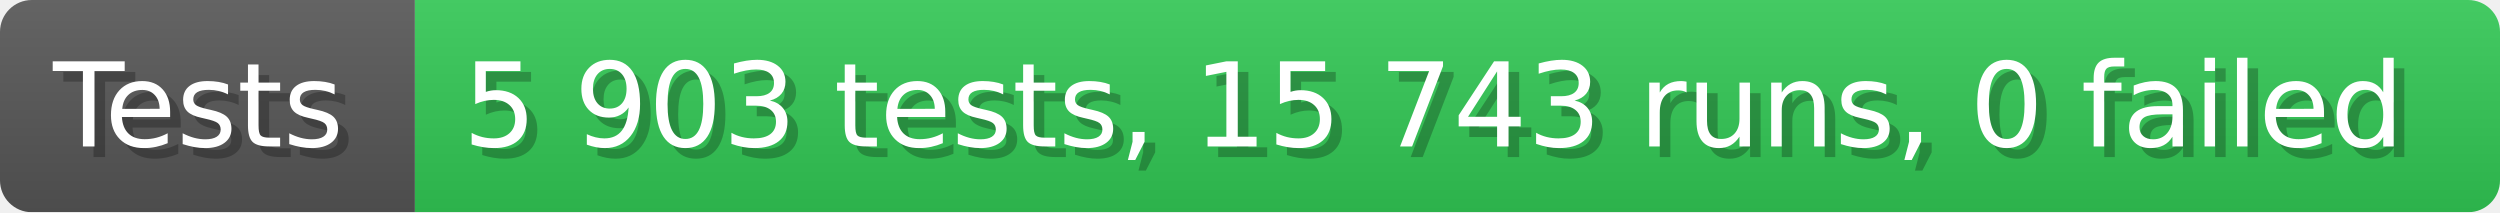
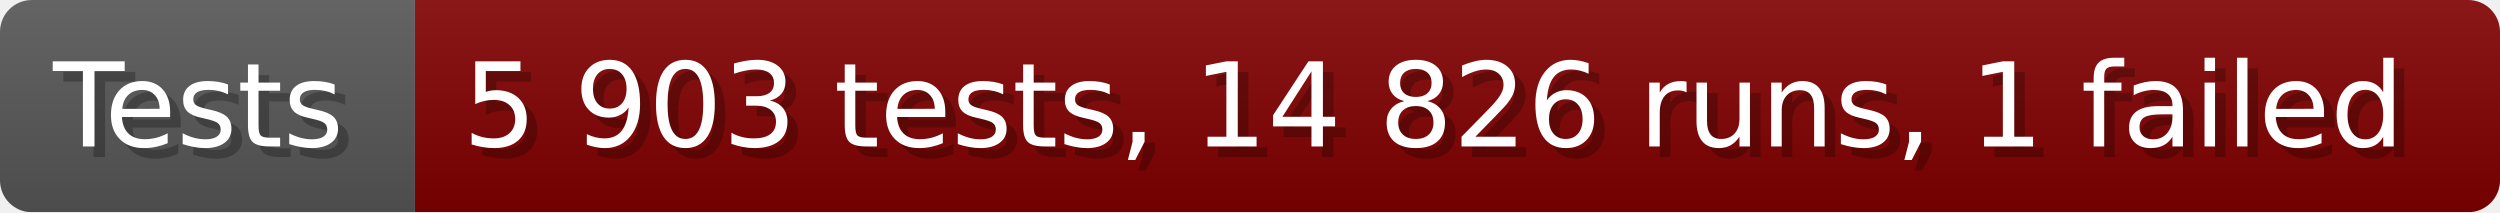
- <svg xmlns="http://www.w3.org/2000/svg" width="235.6" height="20" viewBox="0 0 2356 200" role="img" aria-label="Tests: 5 903 tests, 15 743 runs, 0 failed">
+ <svg xmlns="http://www.w3.org/2000/svg" width="235.6" height="20" viewBox="0 0 2356 200" role="img" aria-label="Tests: 5 903 tests, 14 826 runs, 1 failed">
  <linearGradient id="a" x2="0" y2="100%">
    <stop offset="0" stop-opacity=".1" stop-color="#EEE" />
    <stop offset="1" stop-opacity=".1" />
  </linearGradient>
  <mask id="m">
    <rect width="2356" height="200" rx="30" fill="#FFF" />
  </mask>
  <g mask="url(#m)">
    <rect width="391" height="200" fill="#555" />
-     <rect width="1965" height="200" fill="#31c653" x="391" />
+     <rect width="1965" height="200" fill="#800000" x="391" />
    <rect width="2356" height="200" fill="url(#a)" />
  </g>
  <g aria-hidden="true" fill="#fff" text-anchor="start" font-family="Verdana,DejaVu Sans,sans-serif" font-size="110">
    <text x="60" y="148" textLength="291" fill="#000" opacity="0.25">Tests</text>
    <text x="50" y="138" textLength="291">Tests</text>
-     <text x="446" y="148" textLength="1865" fill="#000" opacity="0.25">5 903 tests, 15 743 runs, 0 failed</text>
-     <text x="436" y="138" textLength="1865">5 903 tests, 15 743 runs, 0 failed</text>
+     <text x="446" y="148" textLength="1865" fill="#000" opacity="0.25">5 903 tests, 14 826 runs, 1 failed</text>
+     <text x="436" y="138" textLength="1865">5 903 tests, 14 826 runs, 1 failed</text>
  </g>
</svg>
